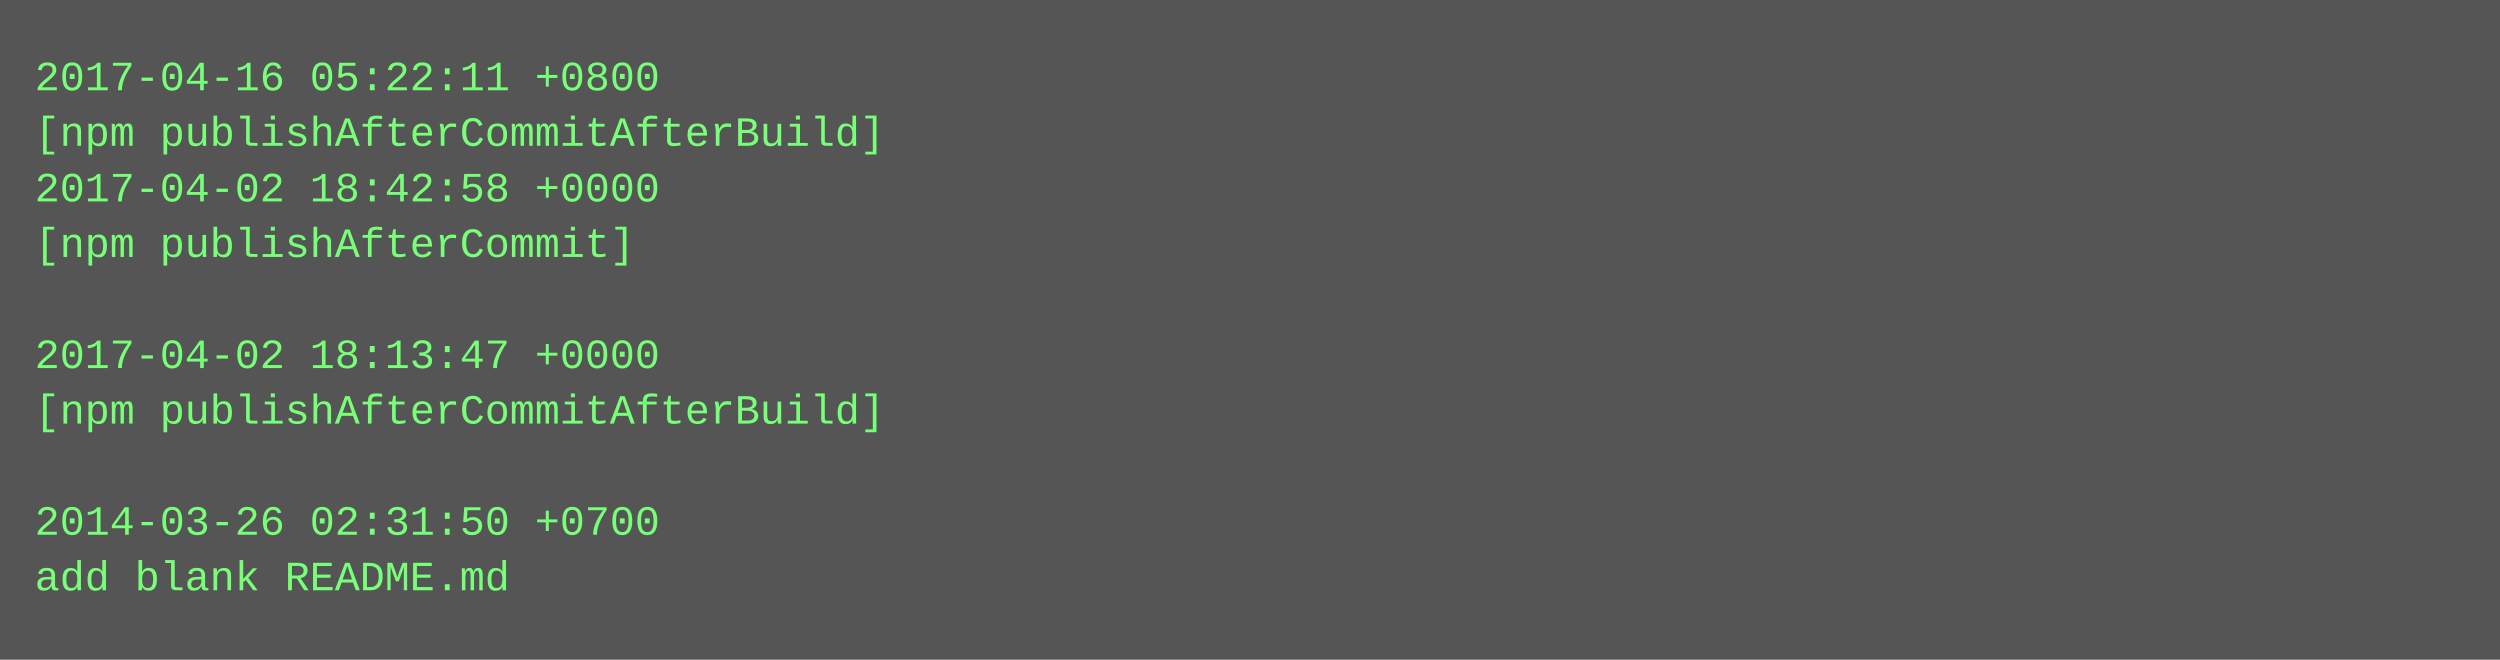
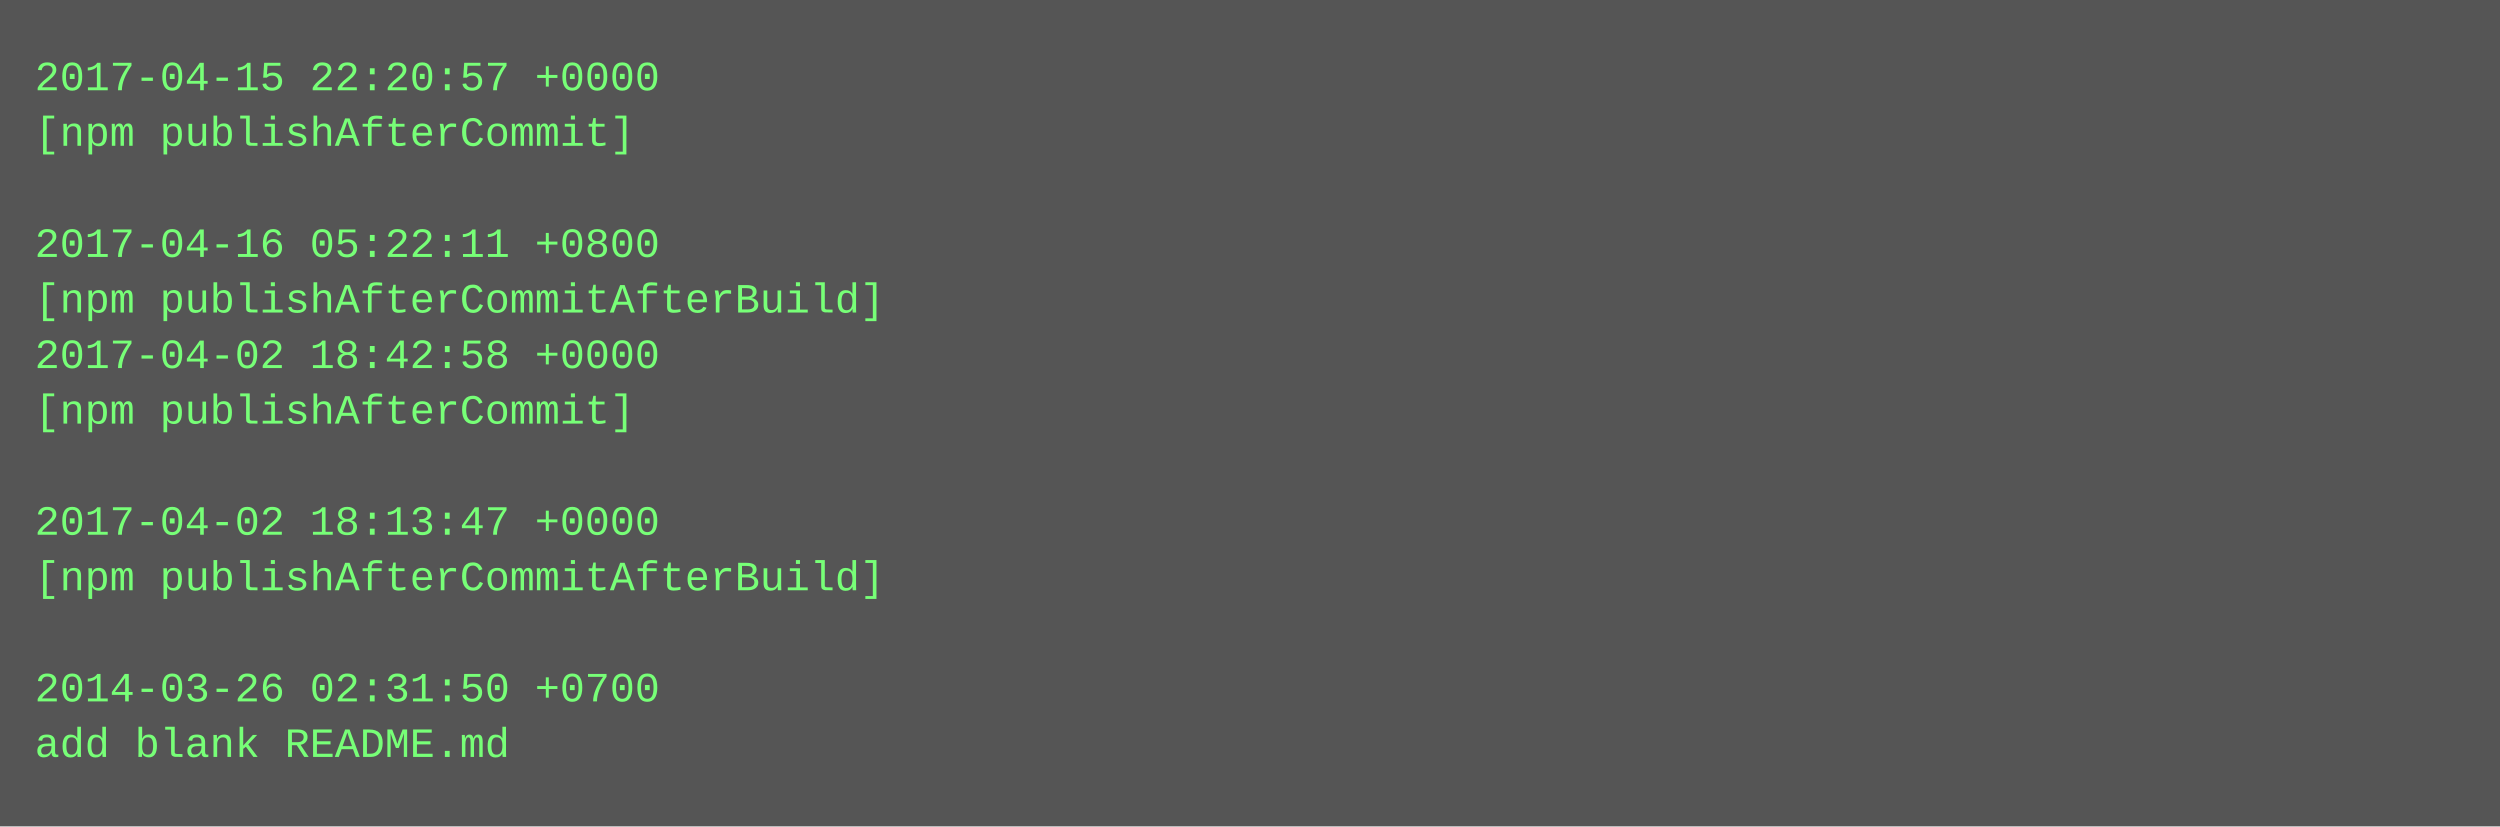
- <svg xmlns="http://www.w3.org/2000/svg" height="190" width="720">
-   <rect height="190" fill="#555" width="720" />
+ <svg xmlns="http://www.w3.org/2000/svg" height="238" width="720">
+   <rect height="238" fill="#555" width="720" />
  <text fill="#7f7" font-family="Courier New" font-size="12" xml:space="preserve">
-     <tspan x="10" y="26">2017-04-16 05:22:11 +0800</tspan>
-     <tspan x="10" y="42">[npm publishAfterCommitAfterBuild]</tspan>
-     <tspan x="10" y="58">2017-04-02 18:42:58 +0000</tspan>
-     <tspan x="10" y="74">[npm publishAfterCommit]</tspan>
-     <tspan x="10" y="90" />
-     <tspan x="10" y="106">2017-04-02 18:13:47 +0000</tspan>
-     <tspan x="10" y="122">[npm publishAfterCommitAfterBuild]</tspan>
+     <tspan x="10" y="26">2017-04-15 22:20:57 +0000</tspan>
+     <tspan x="10" y="42">[npm publishAfterCommit]</tspan>
+     <tspan x="10" y="58" />
+     <tspan x="10" y="74">2017-04-16 05:22:11 +0800</tspan>
+     <tspan x="10" y="90">[npm publishAfterCommitAfterBuild]</tspan>
+     <tspan x="10" y="106">2017-04-02 18:42:58 +0000</tspan>
+     <tspan x="10" y="122">[npm publishAfterCommit]</tspan>
    <tspan x="10" y="138" />
-     <tspan x="10" y="154">2014-03-26 02:31:50 +0700</tspan>
-     <tspan x="10" y="170">add blank README.md</tspan>
+     <tspan x="10" y="154">2017-04-02 18:13:47 +0000</tspan>
+     <tspan x="10" y="170">[npm publishAfterCommitAfterBuild]</tspan>
+     <tspan x="10" y="186" />
+     <tspan x="10" y="202">2014-03-26 02:31:50 +0700</tspan>
+     <tspan x="10" y="218">add blank README.md</tspan>
  </text>
</svg>
